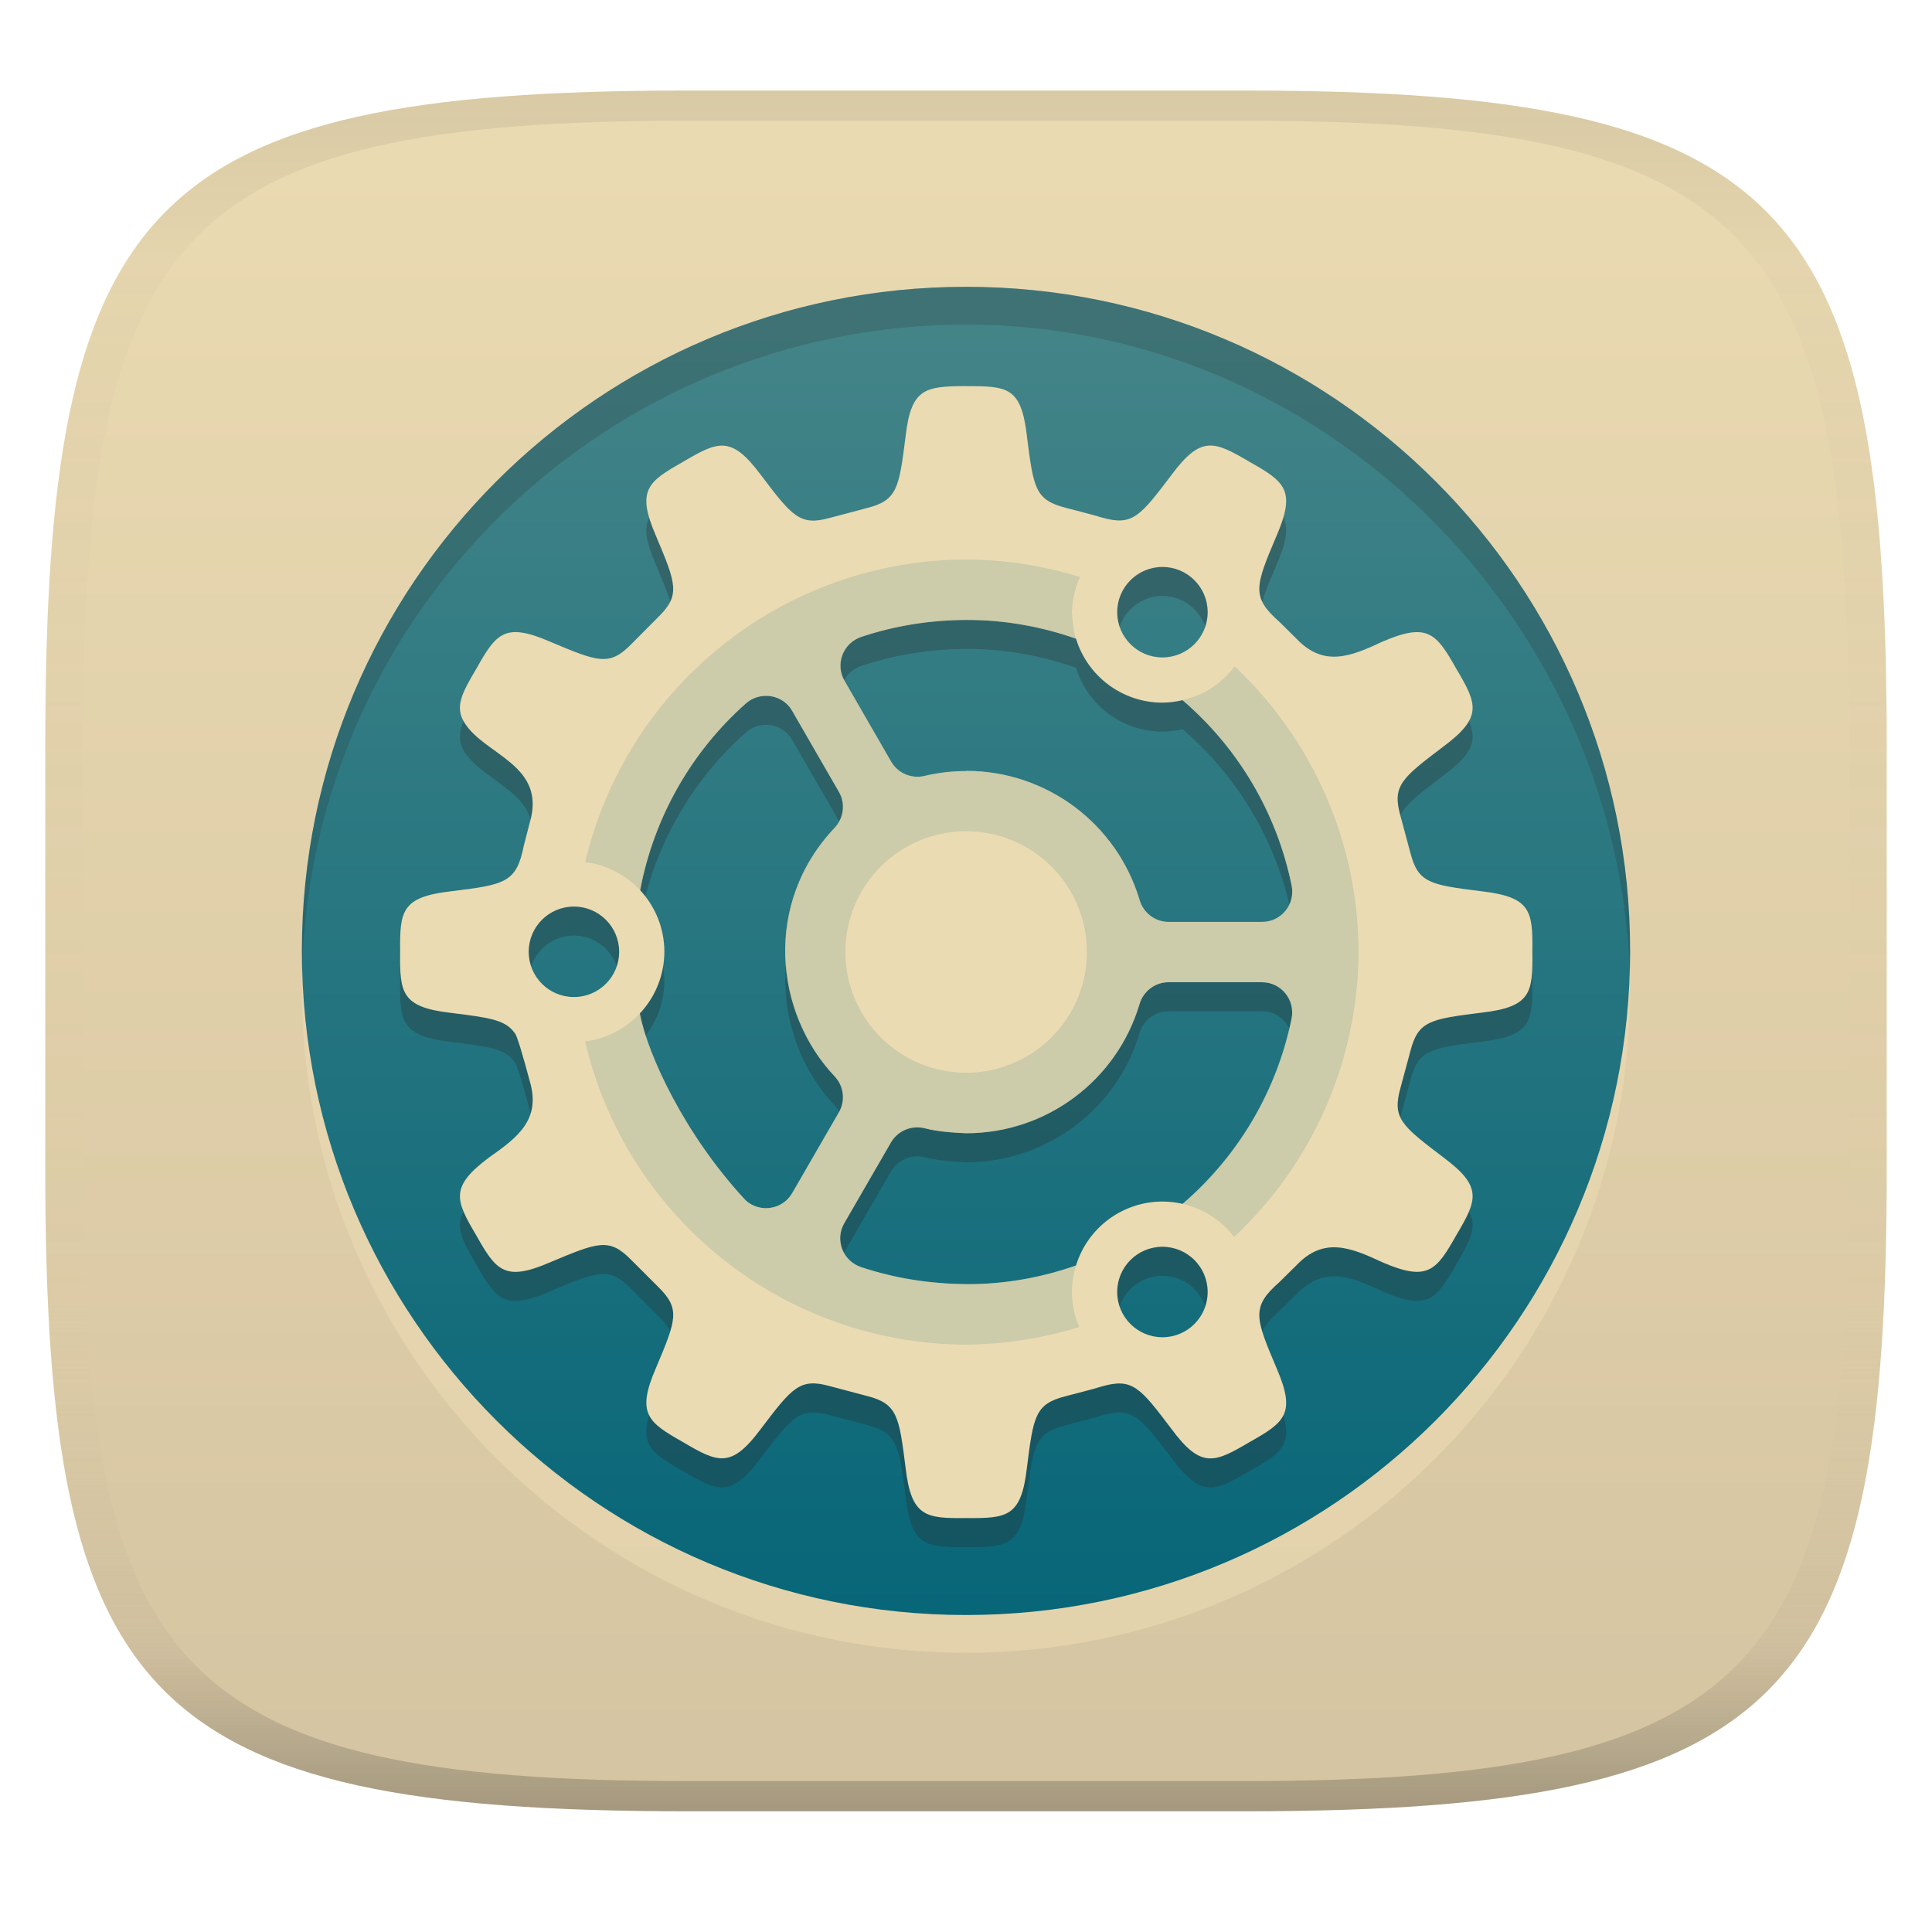
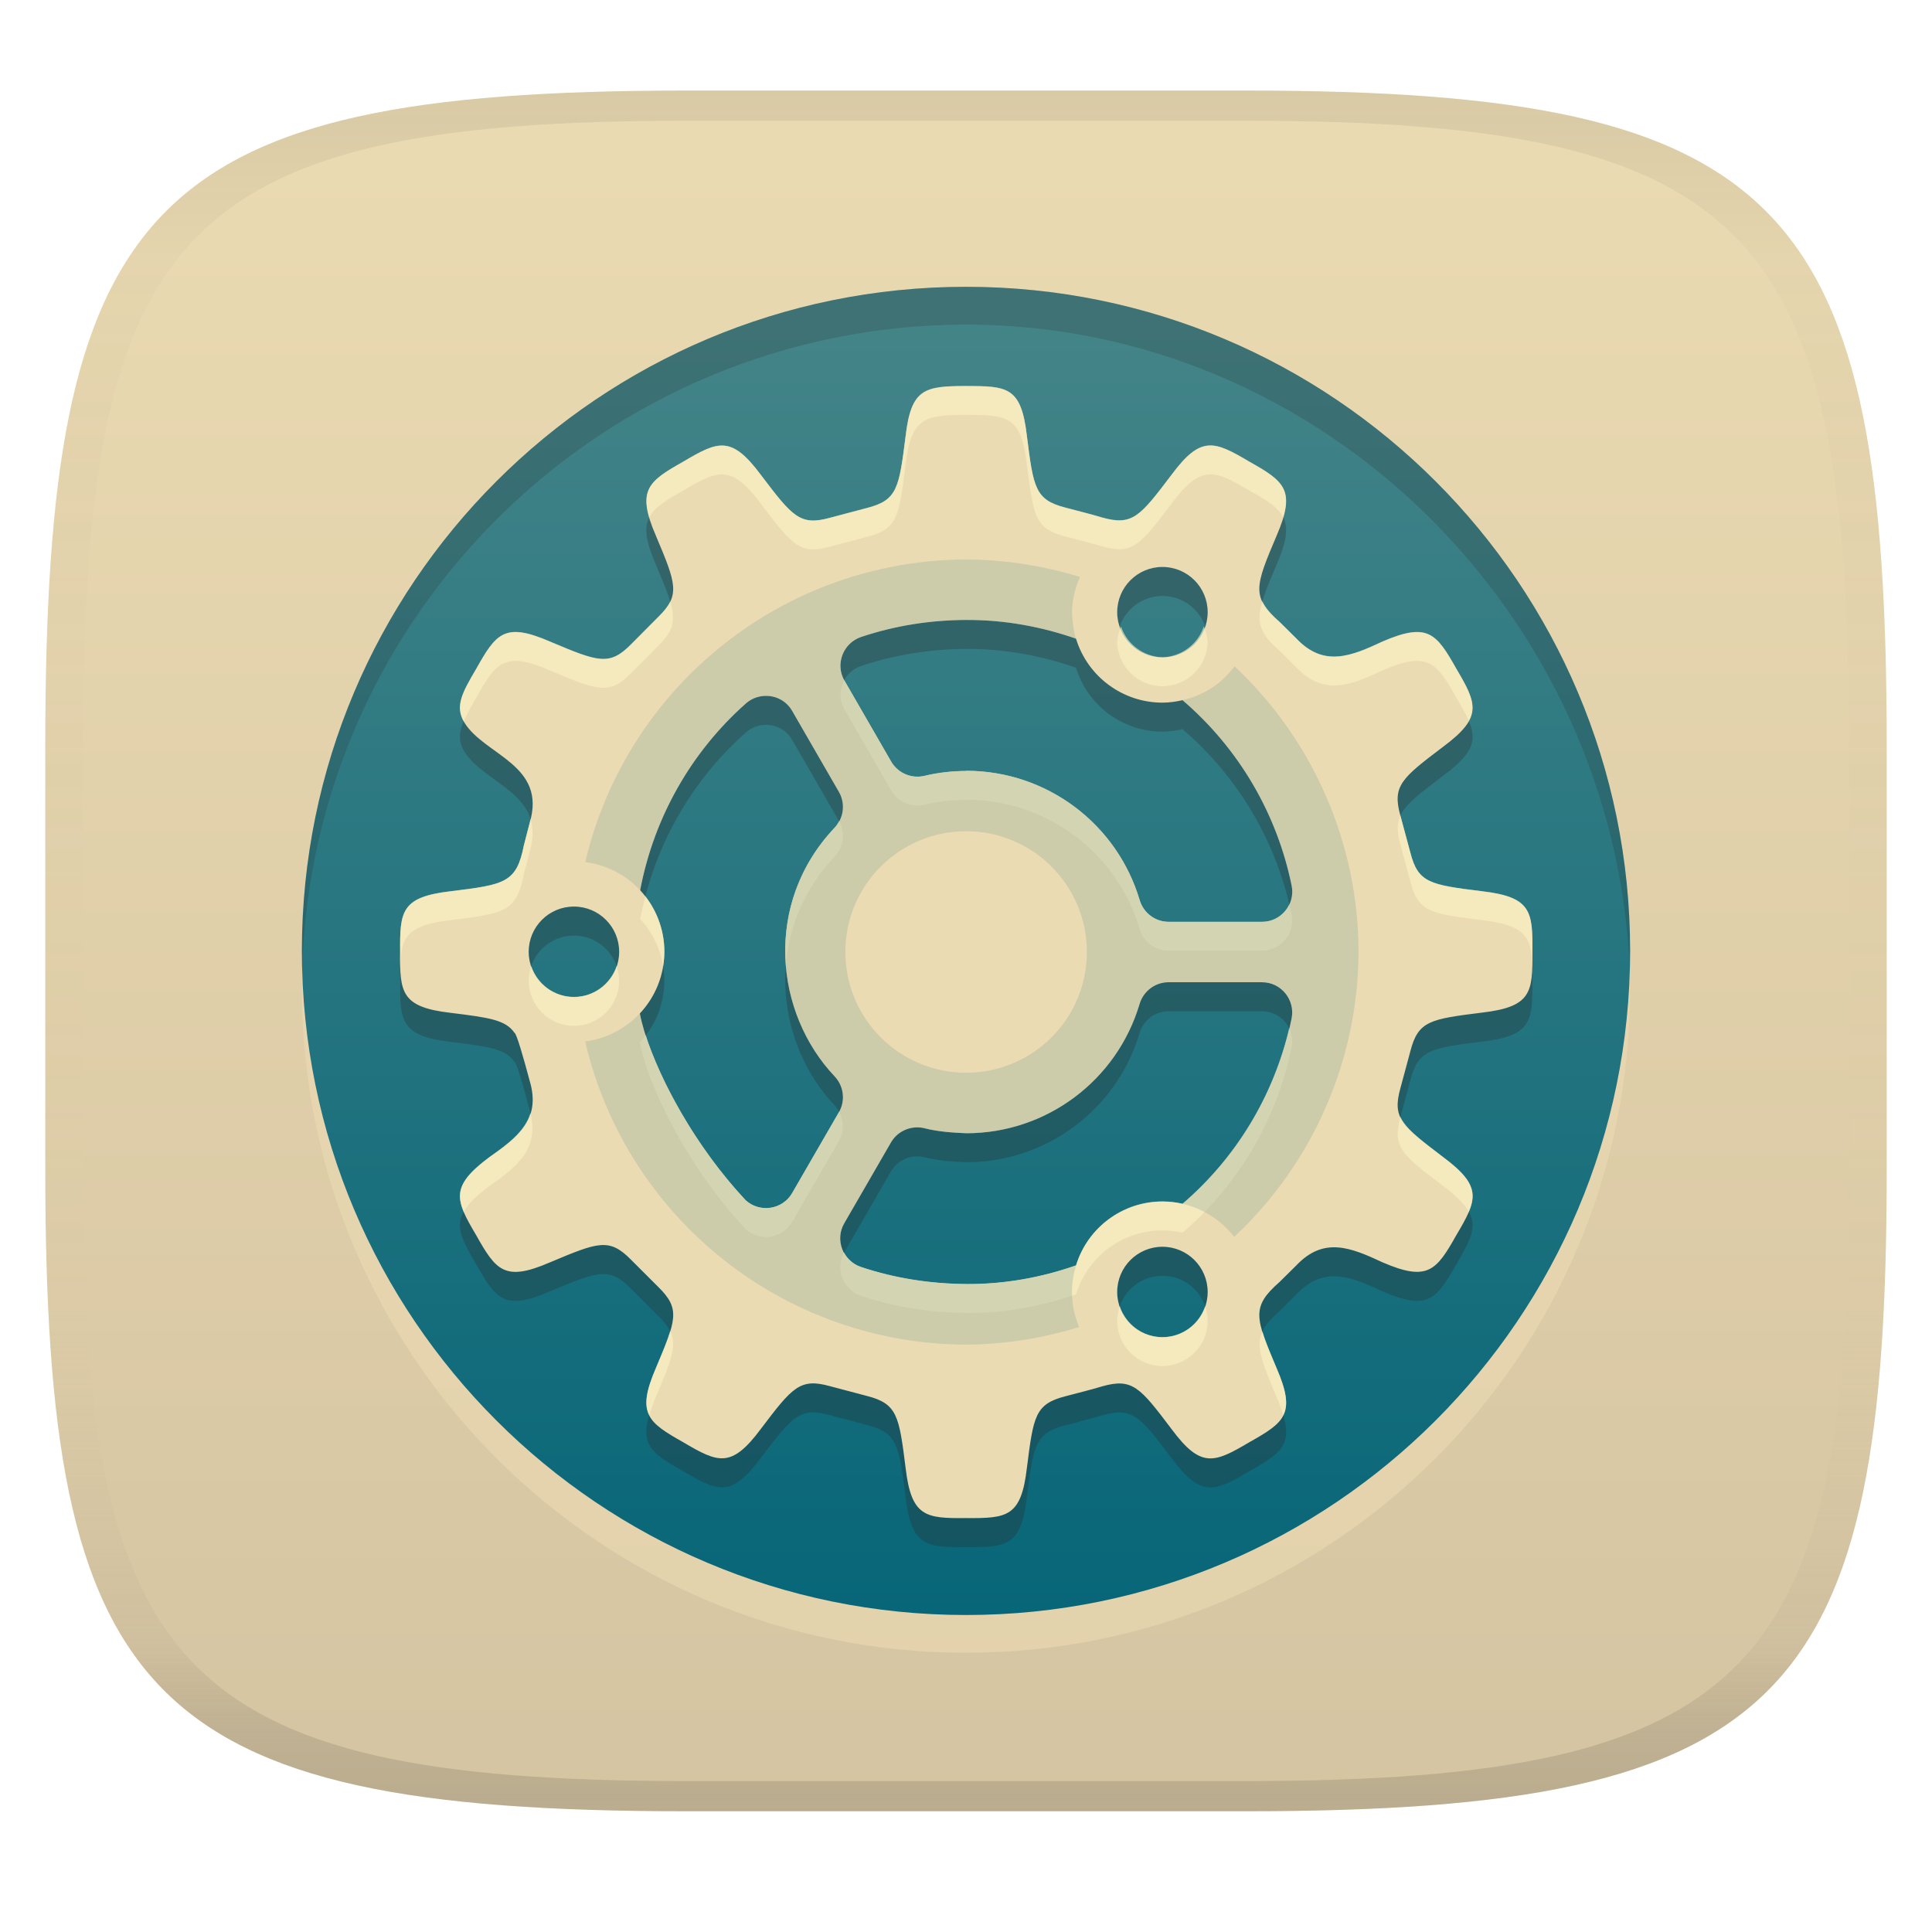
<svg xmlns="http://www.w3.org/2000/svg" width="256" height="256" version="1.1">
  <linearGradient id="b" x1=".5" x2=".5" y2="1" gradientTransform="matrix(244,0,0,228,5.981,12)" gradientUnits="userSpaceOnUse">
    <stop stop-color="#ebdbb2" offset="0" />
    <stop stop-color="#d5c4a1" offset="1" />
  </linearGradient>
  <defs>
    <linearGradient id="linearGradient31" x1=".5" x2=".5" y2="1" gradientTransform="matrix(244,0,0,228,5.988,12)" gradientUnits="userSpaceOnUse">
      <stop stop-color="#282828" stop-opacity=".1" offset="0" />
      <stop stop-color="#bdae93" stop-opacity=".1" offset=".1" />
      <stop stop-color="#d5c4a1" stop-opacity="0" offset=".702" />
      <stop stop-color="#bdae93" stop-opacity=".302" offset=".9" />
-       <stop stop-color="#282828" stop-opacity=".3" offset="1" />
+       <stop stop-color="#282828" stop-opacity=".15" offset="1" />
    </linearGradient>
    <linearGradient id="linearGradient19" x1="94.449" x2="94.449" y1="-38.002" y2="-214" gradientUnits="userSpaceOnUse">
      <stop stop-color="#458588" offset="0" />
      <stop stop-color="#076678" offset="1" />
    </linearGradient>
  </defs>
  <path d="m165 12c72 0 85 15 85 87v56c0 70-13 85-85 85h-74c-72 0-85-15-85-85v-56c0-72 13-87 85-87z" fill="url(#b)" style="isolation:isolate" />
  <circle transform="scale(1,-1)" cx="128" cy="-131" r="87.998" fill="#ebdbb2" opacity=".6" stroke-width="3.78" style="isolation:isolate" />
  <circle transform="scale(1,-1)" cx="128" cy="-126" r="87.998" fill="url(#linearGradient19)" stroke-width="3.78" style="isolation:isolate" />
  <path d="m128 55.004c-5.506 0.011-7.271 0.34-8.004 6.66-0.872 6.887-1.089 8.47-5.125 9.502l-4.9 1.297c-3.969 1.102-4.966-0.162-9.146-5.674-3.92-5.266-5.655-4.509-10.297-1.758-4.702 2.645-6.222 3.772-3.621 9.795 2.696 6.384 3.273 7.87 0.336 10.758l-3.578 3.6c-2.914 2.981-4.401 2.373-10.801-0.324-6.025-2.604-7.129-1.06-9.775 3.643-1.891 3.196-2.852 4.998-1.549 7.096 2.684 4.339 10.947 5.567 8.645 13.289l-0.773 2.992c-0.979 4.955-2.493 5.184-9.709 6.072-6.524 0.762-6.736 2.644-6.68 8.035-0.057 5.345 0.13 7.303 6.656 8.059 5.103 0.635 7.285 0.914 8.498 2.656 0.271 0.082 1.216 3.379 2.01 6.363 1.515 5.08-1.511 7.441-5.357 10.129-5.224 3.897-4.509 5.63-1.758 10.279 2.647 4.702 3.77 6.248 9.795 3.643 6.399-2.69 7.865-3.293 10.775-0.324l3.602 3.6c2.938 2.888 2.362 4.354-0.336 10.738-2.602 6.025-1.082 7.17 3.621 9.816 4.642 2.75 6.381 3.488 10.297-1.777 4.181-5.526 5.178-6.75 9.146-5.65l4.898 1.295c4.037 1.033 4.258 2.638 5.127 9.525 0.756 6.513 2.659 6.713 8.035 6.656 5.394 0.039 7.281-0.12 8.037-6.656 0.867-6.872 1.089-8.445 5.088-9.48 1.632-0.442 3.279-0.826 4.894-1.32 4.003-1.122 5.001 0.12 9.189 5.67 3.893 5.243 5.644 4.49 10.301 1.738 4.699-2.645 6.222-3.766 3.619-9.793-2.838-6.694-3.405-8.127 0.396-11.449l2.199-2.174c3.642-3.852 7.193-2.405 11.449-0.416 5.98 2.576 7.118 1.097 9.775-3.621 2.748-4.642 3.533-6.381-1.736-10.301-5.53-4.2-6.796-5.175-5.674-9.19l1.318-4.894c1.031-3.988 2.605-4.23 9.48-5.088 6.52-0.762 6.74-2.642 6.68-8.037 0.061-5.394-0.16-7.276-6.68-8.035-6.876-0.855-8.452-1.098-9.48-5.088l-1.318-4.896c-1.124-4.014 0.142-4.994 5.674-9.189 5.269-3.916 4.483-5.653 1.736-10.295-2.658-4.721-3.795-6.197-9.775-3.623-4.252 1.989-7.805 3.437-11.449-0.416l-2.199-2.176c-3.803-3.325-3.235-4.751-0.396-11.449 2.601-6.029 1.078-7.147-3.621-9.793-4.657-2.75-6.404-3.505-10.297 1.736-4.188 5.534-5.183 6.796-9.189 5.674-1.617-0.49-3.266-0.879-4.898-1.32-3.999-1.037-4.218-2.612-5.084-9.48-0.756-6.52-2.56-6.631-8.07-6.623zm26.029 23.965a5.994 5.994 0 0 1 5.994 5.994 5.994 5.994 0 0 1-5.994 5.994 5.994 5.994 0 0 1-5.994-5.994 5.994 5.994 0 0 1 5.994-5.994zm-25.811 7.021-2e-3 2e-3c4.879-8e-3 9.789 0.879 14.361 2.482a11.987 11.987 0 0 0 11.451 8.475 11.987 11.987 0 0 0 2.664-0.33c7e-3 7e-3 0.011 0.01 0.018 0.018 7.409 6.354 12.489 14.988 14.439 24.551 0.507 2.479-1.381 4.812-3.912 4.812h-12.391c-1.769 0-3.321-1.17-3.83-2.867-3.021-10.168-12.356-17.139-22.959-17.143h-0.021v0.023c-1.842 2e-3 -3.697 0.203-5.549 0.648-1.726 0.404-3.511-0.364-4.396-1.883l-6.195-10.74c-1.267-2.191-0.182-4.995 2.219-5.797 4.521-1.511 9.223-2.248 14.104-2.252zm-26.979 10.068c1.44-0.095 2.915 0.573 3.728 1.982l6.195 10.734c0.885 1.531 0.65 3.461-0.564 4.752-9.514 10.043-7.934 24.575 0 32.947 1.215 1.292 1.449 3.218 0.564 4.75l-6.195 10.717c-1.264 2.191-4.237 2.66-6.135 0.982-8.108-8.671-13.038-19.4-14.043-24.76-0.002-9e-3 0.004-0.028 2e-3 -0.037 2.075-2.213 3.233-5.13 3.242-8.164-0.001-3.027-1.148-5.941-3.209-8.158 1.807-9.571 6.718-18.29 14.01-24.748 0.688-0.611 1.54-0.941 2.404-0.998zm-25.191 27.91c3.31 6e-5 5.994 2.684 5.994 5.994-6.2e-5 3.31-2.684 5.994-5.994 5.994-3.31-6e-5 -5.994-2.684-5.994-5.994 6.2e-5 -3.31 2.684-5.994 5.994-5.994zm78.787 10.027 4e-3 2e-3h12.391c2.531-1e-3 4.419 2.335 3.912 4.816-1.951 9.562-7.033 18.193-14.439 24.547-0.877-0.202-1.774-0.304-2.674-0.305-5.26 5e-3 -9.902 3.437-11.447 8.465-3e-3 2e-3 -5e-3 4e-3 -8e-3 6e-3 -4.574 1.608-9.482 2.491-14.369 2.471-4.887-0.023-9.596-0.751-14.121-2.262-2.401-0.802-3.486-3.604-2.219-5.799l6.195-10.717c0.885-1.531 2.69-2.294 4.414-1.885 1.812 0.469 3.748 0.592 5.572 0.672 10.607-4e-3 19.939-6.974 22.959-17.143 0.51-1.697 2.063-2.869 3.83-2.869zm-0.807 35.053c3.31 6e-5 5.994 2.684 5.994 5.994-6e-5 3.31-2.684 5.994-5.994 5.994-3.31-6e-5 -5.994-2.684-5.994-5.994 5e-5 -3.31 2.684-5.994 5.994-5.994z" fill="#282828" opacity=".3" stroke-width="3.78" style="isolation:isolate" />
  <path d="m128 51.16c-5.506 0.011-7.271 0.34-8.004 6.66-0.872 6.887-1.089 8.47-5.125 9.502l-4.9 1.297c-3.969 1.102-4.966-0.162-9.146-5.674-3.92-5.266-5.655-4.509-10.297-1.758-4.702 2.645-6.222 3.772-3.621 9.795 2.696 6.384 3.273 7.87 0.336 10.758l-3.578 3.6c-2.914 2.981-4.401 2.373-10.801-0.324-6.025-2.604-7.129-1.06-9.775 3.643-1.891 3.196-2.852 4.998-1.549 7.096 2.684 4.339 10.947 5.567 8.645 13.289l-0.773 2.992c-0.979 4.955-2.493 5.184-9.709 6.072-6.524 0.762-6.736 2.644-6.68 8.035-0.057 5.345 0.13 7.303 6.656 8.059 5.103 0.635 7.285 0.914 8.498 2.656 0.271 0.082 1.216 3.379 2.01 6.363 1.515 5.08-1.511 7.441-5.357 10.129-5.224 3.897-4.509 5.63-1.758 10.279 2.647 4.702 3.77 6.248 9.795 3.643 6.399-2.69 7.865-3.293 10.775-0.324l3.602 3.6c2.938 2.888 2.362 4.354-0.336 10.738-2.602 6.025-1.082 7.17 3.621 9.816 4.642 2.75 6.381 3.488 10.297-1.777 4.181-5.526 5.178-6.75 9.146-5.65l4.898 1.295c4.037 1.033 4.258 2.638 5.127 9.525 0.756 6.513 2.659 6.713 8.035 6.656 5.394 0.039 7.281-0.12 8.037-6.656 0.867-6.872 1.089-8.445 5.088-9.48 1.632-0.442 3.279-0.826 4.894-1.32 4.003-1.122 5.001 0.12 9.189 5.67 3.893 5.243 5.644 4.49 10.301 1.738 4.699-2.645 6.222-3.766 3.619-9.793-2.838-6.694-3.405-8.127 0.396-11.449l2.199-2.174c3.642-3.852 7.193-2.405 11.449-0.416 5.98 2.576 7.118 1.097 9.775-3.621 2.748-4.642 3.533-6.381-1.736-10.301-5.53-4.2-6.796-5.175-5.674-9.19l1.318-4.894c1.031-3.988 2.605-4.23 9.48-5.088 6.52-0.762 6.74-2.642 6.68-8.037 0.061-5.394-0.16-7.276-6.68-8.035-6.876-0.855-8.452-1.098-9.48-5.088l-1.318-4.896c-1.124-4.014 0.142-4.994 5.674-9.189 5.269-3.916 4.483-5.653 1.736-10.295-2.658-4.721-3.795-6.197-9.775-3.623-4.252 1.989-7.805 3.437-11.449-0.416l-2.199-2.176c-3.803-3.325-3.235-4.751-0.396-11.449 2.601-6.029 1.078-7.147-3.621-9.793-4.657-2.75-6.404-3.505-10.297 1.736-4.188 5.534-5.183 6.796-9.189 5.674-1.617-0.49-3.266-0.879-4.898-1.32-3.999-1.037-4.218-2.612-5.084-9.48-0.756-6.52-2.56-6.631-8.07-6.623zm26.029 23.965a5.994 5.994 0 0 1 5.994 5.994 5.994 5.994 0 0 1-5.994 5.994 5.994 5.994 0 0 1-5.994-5.994 5.994 5.994 0 0 1 5.994-5.994zm-25.811 7.021-2e-3 2e-3c4.879-0.008 9.789 0.879 14.361 2.482a11.987 11.987 0 0 0 11.451 8.475 11.987 11.987 0 0 0 2.664-0.33c7e-3 0.007 0.011 0.01 0.018 0.018 7.409 6.354 12.489 14.988 14.439 24.551 0.507 2.479-1.381 4.812-3.912 4.812h-12.391c-1.769 0-3.321-1.17-3.83-2.867-3.021-10.168-12.356-17.139-22.959-17.143h-0.021v0.023c-1.842 2e-3 -3.697 0.203-5.549 0.648-1.726 0.404-3.511-0.364-4.396-1.883l-6.195-10.74c-1.267-2.191-0.182-4.995 2.219-5.797 4.521-1.511 9.223-2.248 14.104-2.252zm-26.979 10.068c1.44-0.095 2.915 0.573 3.728 1.982l6.195 10.734c0.885 1.531 0.65 3.461-0.564 4.752-9.514 10.043-7.934 24.575 0 32.947 1.215 1.292 1.449 3.218 0.564 4.75l-6.195 10.717c-1.264 2.191-4.237 2.66-6.135 0.982-8.108-8.671-13.038-19.4-14.043-24.76-0.002-9e-3 0.004-0.028 2e-3 -0.037 2.075-2.213 3.233-5.13 3.242-8.164-0.001-3.027-1.148-5.941-3.209-8.158 1.807-9.571 6.718-18.29 14.01-24.748 0.688-0.611 1.54-0.941 2.404-0.998zm-25.191 27.91c3.31 6e-5 5.994 2.684 5.994 5.994-6.2e-5 3.31-2.684 5.994-5.994 5.994-3.31-6e-5 -5.994-2.684-5.994-5.994 6.2e-5 -3.31 2.684-5.994 5.994-5.994zm78.787 10.027 4e-3 2e-3h12.391c2.531-1e-3 4.419 2.335 3.912 4.816-1.951 9.562-7.033 18.193-14.439 24.547-0.877-0.202-1.774-0.304-2.674-0.305-5.26 5e-3 -9.902 3.437-11.447 8.465-3e-3 2e-3 -5e-3 4e-3 -8e-3 6e-3 -4.574 1.608-9.482 2.491-14.369 2.471-4.887-0.023-9.596-0.751-14.121-2.262-2.401-0.802-3.486-3.604-2.219-5.799l6.195-10.717c0.885-1.531 2.69-2.294 4.414-1.885 1.812 0.469 3.748 0.592 5.572 0.672 10.607-4e-3 19.939-6.974 22.959-17.143 0.51-1.697 2.063-2.869 3.83-2.869zm-0.807 35.053c3.31 6e-5 5.994 2.684 5.994 5.994-6e-5 3.31-2.684 5.994-5.994 5.994-3.31-6e-5 -5.994-2.684-5.994-5.994 6e-5 -3.31 2.684-5.994 5.994-5.994z" fill="#ebdbb2" stroke-width="3.78" style="isolation:isolate" />
+   <path d="m128 51.137c-5.506 0.011-7.271 0.34-8.004 6.66-0.872 6.887-1.089 8.47-5.125 9.502l-4.9 1.297c-3.969 1.102-4.966-0.162-9.146-5.674-3.92-5.266-5.655-4.509-10.297-1.758-3.986 2.243-5.654 3.424-4.494 7.393 0.667-1.319 2.193-2.254 4.494-3.549 4.642-2.751 6.377-3.508 10.297 1.758 4.181 5.511 5.178 6.776 9.146 5.674l4.9-1.297c4.036-1.032 4.253-2.615 5.125-9.502 0.733-6.32 2.498-6.649 8.004-6.66v0.004c5.51-0.008 7.314 0.103 8.07 6.623 0.866 6.868 1.085 8.444 5.084 9.48 1.632 0.441 3.281 0.83 4.898 1.32 4.007 1.123 5.001-0.14 9.19-5.674 3.893-5.241 5.64-4.487 10.297-1.736 2.3 1.295 3.825 2.229 4.492 3.547 1.16-3.972-0.508-5.147-4.492-7.391-4.657-2.75-6.403-3.505-10.297 1.736-4.188 5.534-5.183 6.796-9.19 5.674-1.617-0.49-3.266-0.879-4.898-1.32-3.999-1.037-4.218-2.612-5.084-9.48-0.756-6.52-2.56-6.631-8.07-6.623zm39.275 28.529c-0.853 2.85-0.346 4.277 2.281 6.574l2.199 2.176c3.644 3.853 7.197 2.405 11.449 0.416 5.98-2.574 7.117-1.098 9.775 3.623 0.695 1.174 1.259 2.16 1.637 3.045 1.095-2.005 0.184-3.812-1.637-6.889-2.658-4.721-3.795-6.197-9.775-3.623-4.252 1.989-7.806 3.437-11.449-0.416l-2.199-2.176c-1.164-1.018-1.876-1.863-2.281-2.731zm-78.471 0.055c-0.317 0.643-0.83 1.276-1.562 1.996l-3.578 3.6c-2.914 2.981-4.401 2.373-10.801-0.324-6.025-2.604-7.129-1.06-9.775 3.643-1.849 3.123-2.793 4.917-1.619 6.955 0.377-0.908 0.897-1.891 1.619-3.111 2.646-4.703 3.75-6.247 9.775-3.643 6.4 2.697 7.887 3.305 10.801 0.324l3.578-3.6c1.967-1.934 2.329-3.271 1.562-5.84zm59.746 3.297a5.994 5.994 0 0 0-0.516 1.922 5.994 5.994 0 0 0 5.994 5.994 5.994 5.994 0 0 0 5.994-5.994 5.994 5.994 0 0 0-0.516-1.922 5.994 5.994 0 0 1-5.479 4.072 5.994 5.994 0 0 1-5.479-4.072zm-36.678 7.104c-0.637 1.17-0.71 2.629 0.021 3.894l6.195 10.74c0.886 1.519 2.671 2.287 4.396 1.883 1.852-0.446 3.707-0.646 5.549-0.648v-0.023h0.021c10.603 4e-3 19.938 6.975 22.959 17.143 0.509 1.697 2.061 2.867 3.83 2.867h12.391c2.531 0 4.419-2.334 3.912-4.812-0.089-0.439-0.22-0.864-0.322-1.299-0.639 1.323-1.981 2.268-3.59 2.268h-12.391c-1.769 0-3.321-1.17-3.83-2.867-3.021-10.168-12.356-17.139-22.959-17.143h-0.021v0.023c-1.842 2e-3 -3.697 0.203-5.549 0.648-1.726 0.404-3.511-0.364-4.396-1.883l-6.195-10.74c-9e-3 -0.016-0.012-0.034-0.021-0.051zm73.693 17.955c-0.486 1.064-0.461 2.203 4e-3 3.863l1.318 4.896c1.028 3.99 2.605 4.233 9.48 5.088 5.674 0.661 6.575 2.177 6.674 6.113 0.015-0.587 0.014-1.222 6e-3 -1.922 0.061-5.394-0.16-7.275-6.68-8.035-6.876-0.855-8.452-1.098-9.48-5.088l-1.318-4.896c-2e-3 -7e-3 -2e-3 -0.013-4e-3 -0.019zm-115.27 0.453c-0.041 0.166-0.06 0.318-0.111 0.49l-0.773 2.992c-0.979 4.955-2.493 5.184-9.709 6.072-6.524 0.762-6.736 2.644-6.68 8.035-0.007 0.697-0.009 1.331 0.006 1.918 0.101-3.93 0.999-5.447 6.674-6.109 7.216-0.888 8.73-1.117 9.709-6.072l0.773-2.992c0.519-1.742 0.482-3.143 0.111-4.334zm40.889 0.268c-0.164 0.303-0.341 0.603-0.586 0.863-5.049 5.33-6.948 11.919-6.457 18.186 0.414-5.046 2.434-10.095 6.457-14.342 1.203-1.279 1.441-3.183 0.586-4.707zm-25.66 9.965c-0.262 0.997-0.507 2.001-0.699 3.019 1.615 1.737 2.66 3.903 3.041 6.215 0.102-0.625 0.166-1.261 0.168-1.902-0.001-2.665-0.891-5.241-2.51-7.332zm-15.125 9.254c-0.207 0.607-0.344 1.247-0.344 1.924 0 3.31 2.684 5.994 5.994 5.994 3.31 0 5.994-2.684 5.994-5.994 0-0.677-0.139-1.317-0.346-1.924-0.804 2.362-3.014 4.074-5.648 4.074-2.634-5e-5 -4.846-1.712-5.65-4.074zm100.42 8.23c-2.134 9.039-7.051 17.186-14.117 23.248-0.877-0.202-1.774-0.304-2.674-0.305-5.26 5e-3 -9.902 3.437-11.447 8.465-3e-3 2e-3 -5e-3 4e-3 -8e-3 6e-3 -4.574 1.608-9.482 2.491-14.369 2.471-4.887-0.023-9.597-0.751-14.121-2.262-1.015-0.339-1.776-1.045-2.242-1.902-1.221 2.186-0.14 4.95 2.242 5.746 4.525 1.511 9.234 2.239 14.121 2.262 4.887 0.02 9.795-0.863 14.369-2.471 3e-3 -2e-3 5e-3 -4e-3 8e-3 -6e-3 1.545-5.027 6.188-8.46 11.447-8.465 0.9 8.7e-4 1.797 0.103 2.674 0.305 7.406-6.354 12.489-14.985 14.439-24.547 0.184-0.904 0.044-1.786-0.322-2.545zm-85.252 0.932c-0.244 0.319-0.5 0.63-0.777 0.926 2e-3 9e-3 -4e-3 0.028-2e-3 0.037 1.005 5.36 5.935 16.089 14.043 24.76 1.898 1.677 4.87 1.209 6.135-0.982l6.195-10.717c0.707-1.224 0.672-2.686 0.021-3.889-8e-3 0.015-0.013 0.03-0.021 0.045l-6.195 10.717c-1.264 2.191-4.237 2.66-6.135 0.982-6.853-7.329-11.402-16.094-13.264-21.879zm-15.289 10.326c-0.744 2.384-2.9 4.04-5.451 5.822-3.919 2.924-4.495 4.629-3.377 7.262 0.557-1.024 1.602-2.094 3.377-3.418 3.722-2.6 6.636-4.918 5.451-9.666zm115.29 0.49c-1.114 4 0.156 4.98 5.678 9.174 1.777 1.322 2.818 2.391 3.375 3.412 1.117-2.615 0.562-4.327-3.375-7.256-3.244-2.464-4.99-3.821-5.678-5.33zm-37.188 25.104c-0.206 0.606-0.346 1.246-0.346 1.922 0 3.31 2.684 5.994 5.994 5.994 3.31 0 5.994-2.684 5.994-5.994 0-0.676-0.137-1.316-0.344-1.922-0.805 2.361-3.015 4.072-5.648 4.072-2.634-5e-5 -4.846-1.711-5.65-4.072zm-59.574 3.26c-0.378 1.262-1.01 2.8-1.898 4.904-1.328 3.075-1.57 4.875-0.875 6.256 0.208-0.715 0.477-1.492 0.875-2.412 2.026-4.794 2.855-6.816 1.898-8.748zm78.471 0.053c-0.918 1.967-0.084 4.074 1.885 8.719 0.396 0.917 0.663 1.69 0.871 2.402 0.697-1.375 0.458-3.168-0.871-6.246-0.877-2.069-1.503-3.6-1.885-4.875z" fill="#fbf1c7" opacity=".6" style="isolation:isolate" />
  <path d="m128 74.137c-24.073 0.083-44.934 16.673-50.449 40.094 2.786 0.353 5.359 1.672 7.271 3.728 1.807-9.57 6.718-18.288 14.01-24.746 0.688-0.611 1.54-0.941 2.404-0.998 1.44-0.095 2.915 0.573 3.728 1.982l6.195 10.734c0.885 1.531 0.65 3.461-0.564 4.752-9.514 10.043-7.934 24.575 0 32.947 1.215 1.292 1.449 3.218 0.564 4.75l-6.195 10.717c-1.264 2.191-4.237 2.66-6.135 0.982-8.108-8.671-13.038-19.4-14.043-24.76l-0.006-0.033-0.029 0.033c-1.906 2.027-4.457 3.328-7.217 3.68 5.486 23.457 26.364 40.085 50.465 40.17 5.086-0.038 10.138-0.824 14.996-2.328-0.625-1.468-0.95-3.047-0.957-4.643 6e-3 -2.144 0.591-3.557 0.539-3.522-4.574 1.608-9.489 2.497-14.377 2.477-4.887-0.023-9.596-0.751-14.121-2.262-2.401-0.802-3.486-3.604-2.219-5.799l6.195-10.717c0.885-1.531 2.69-2.294 4.414-1.885 1.812 0.469 3.748 0.592 5.572 0.672 10.607-4e-3 19.939-6.974 22.959-17.143 0.51-1.697 2.063-2.869 3.83-2.869l4e-3 2e-3h12.391c2.531-1e-3 4.419 2.335 3.912 4.816-2.378 11.655-8.784 19.591-14.439 24.549 2.718 0.622 5.134 2.173 6.832 4.385 10.455-9.778 16.42-23.433 16.486-37.75-0.021-14.345-5.965-28.044-16.426-37.859-3.052 4.084-7.089 4.403-6.885 4.498 7.409 6.354 12.489 14.988 14.439 24.551 0.507 2.479-1.381 4.812-3.912 4.812h-12.391c-1.769 0-3.321-1.17-3.83-2.867-3.02-10.168-12.356-17.139-22.959-17.143h-0.021v0.023c-1.842 2e-3 -3.697 0.203-5.549 0.648-1.726 0.404-3.511-0.364-4.396-1.883l-6.195-10.74c-1.267-2.191-0.182-4.995 2.219-5.797 4.521-1.511 9.223-2.248 14.104-2.252l-2e-3 2e-3c4.879-0.008 9.789 0.879 14.361 2.482-0.264-0.605-0.499-2.466-0.535-3.512 0.041-1.609 0.406-3.193 1.072-4.658-4.895-1.515-9.987-2.298-15.111-2.324zm0.014 36.002c8.838 3.7e-4 16.002 7.165 16.002 16.002-2.6e-4 6.075-3.386 11.36-8.373 14.07h-2e-3c-2.267 1.232-4.865 1.931-7.627 1.932-8.837-3.7e-4 -16.002-7.165-16.002-16.002 3.7e-4 -8.837 7.165-16.002 16.002-16.002z" fill="#83a598" opacity=".3" stroke-width="3.78" style="isolation:isolate" />
  <path d="m128 38.002c-48.6-3e-5 -87.998 39.398-87.998 87.998 0.048 0.834-0.036 1.668 0.036 2.5 1.352-47.551 40.393-85.418 87.962-85.496 47.144 7e-3 85.964 38.396 87.962 85.498 0.034-0.424 8e-3 -2.078 0.036-2.502 5e-5 -48.6-39.398-87.998-87.998-87.998z" fill="#282828" opacity=".2" style="isolation:isolate" />
  <path d="m91 12c-72 0-85 15-85 87v56c0 70 13 85 85 85h74c72 0 85-15 85-85v-56c0-72-13-87-85-87zm0 4h74c68 0 80 15 80 83v56c0 66-12 81-80 81h-74c-68 0-80-15-80-81v-56c0-68 12-83 80-83z" fill="url(#linearGradient31)" style="isolation:isolate" />
</svg>
